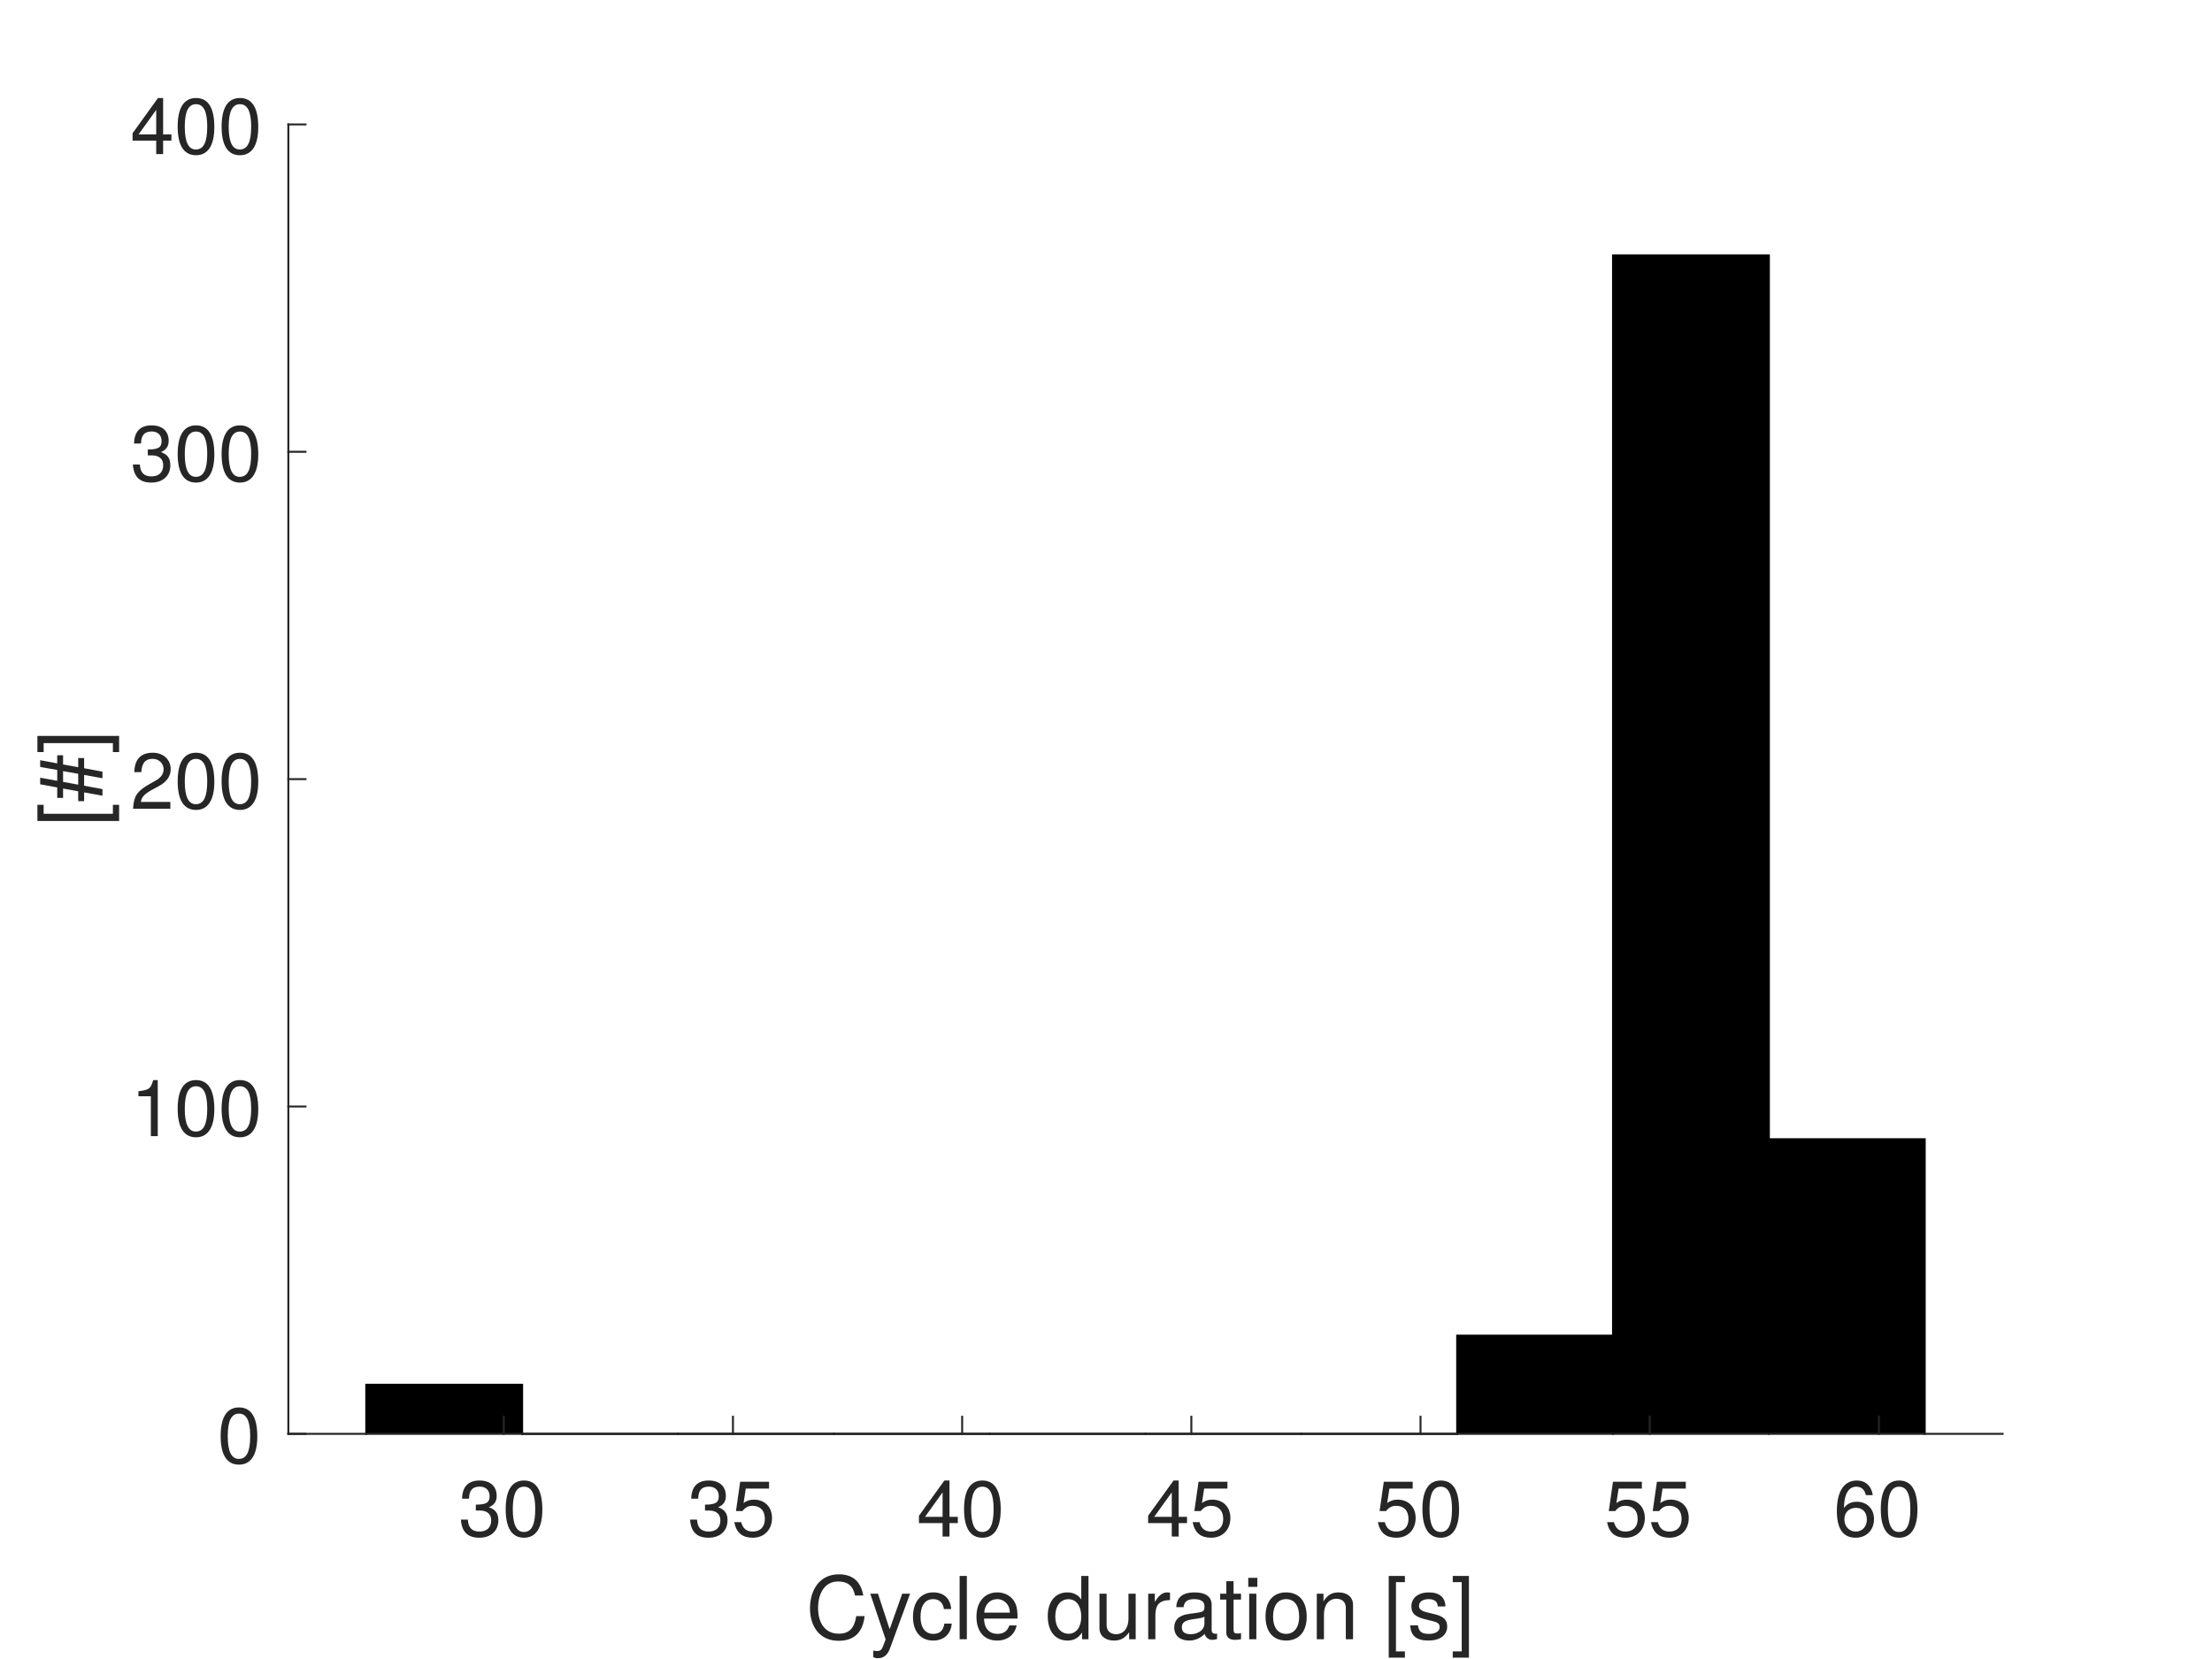
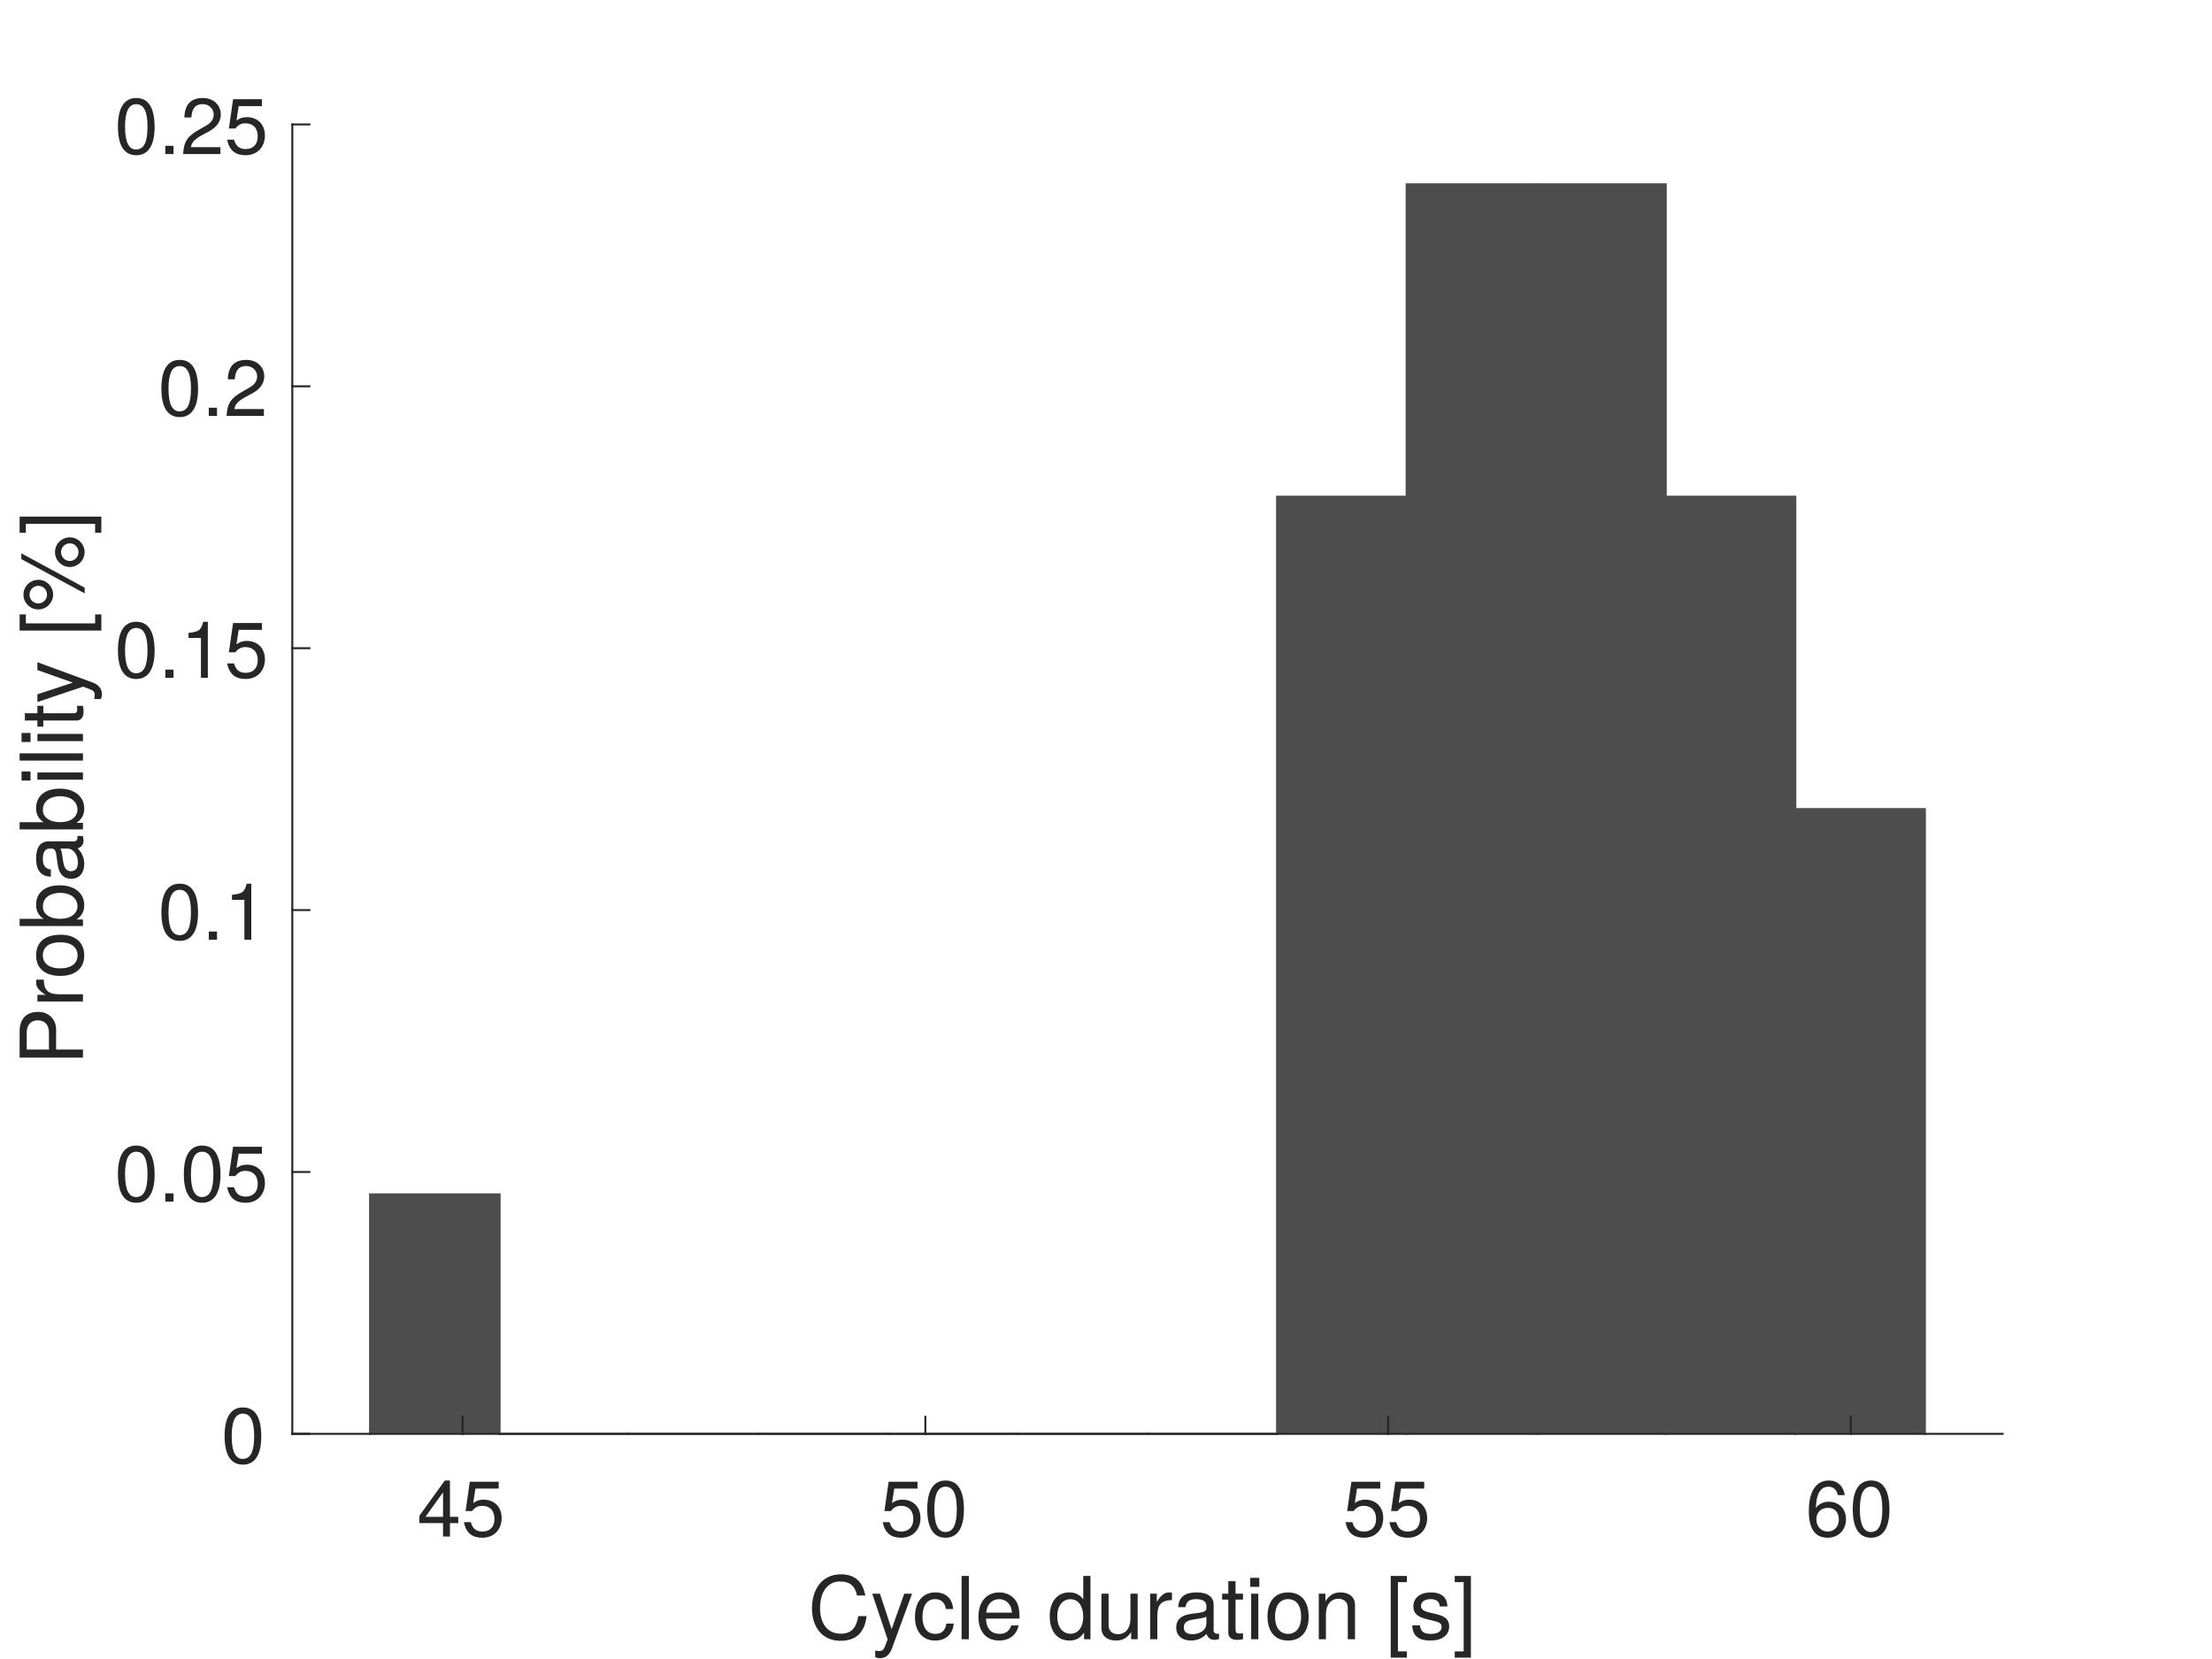
<svg xmlns="http://www.w3.org/2000/svg" style="fill-opacity:1; color-rendering:auto; color-interpolation:auto; text-rendering:auto; stroke:black; stroke-linecap:square; stroke-miterlimit:10; shape-rendering:auto; stroke-opacity:1; fill:black; stroke-dasharray:none; font-weight:normal; stroke-width:1; font-family:'Dialog'; font-style:normal; stroke-linejoin:miter; font-size:12px; stroke-dashoffset:0; image-rendering:auto;" width="560" height="420">
  <defs id="genericDefs" />
  <g>
    <defs id="defs1">
      <clipPath clipPathUnits="userSpaceOnUse" id="clipPath1">
        <path d="M0 0 L560 0 L560 420 L0 420 L0 0 Z" />
      </clipPath>
      <font horiz-adv-x="50.0" id="font1">
        <font-face ascent="95.2" descent="21.3" units-per-em="100" style="font-style:normal; font-family:Helvetica Neue; font-weight:normal;" />
        <missing-glyph horiz-adv-x="50.0" d="M40.9 66.6 L10.2 66.6 L10.2 4.7 L40.9 4.7 ZM46 71.2 L46 0.1 L5.1 0.1 L5.1 71.2 Z" />
-         <glyph unicode="0" horiz-adv-x="55.6" d="M13.2 34.9 Q13.2 37.5 13.25 40.65 Q13.3 43.8 13.75 46.95 Q14.2 50.1 15.05 53.1 Q15.9 56.1 17.55 58.35 Q19.2 60.6 21.7 62 Q24.2 63.4 27.8 63.4 Q31.4 63.4 33.9 62 Q36.4 60.6 38.05 58.35 Q39.7 56.1 40.55 53.1 Q41.4 50.1 41.85 46.95 Q42.3 43.8 42.35 40.65 Q42.4 37.5 42.4 34.9 Q42.4 30.9 42.15 25.95 Q41.9 21 40.55 16.65 Q39.2 12.3 36.2 9.3 Q33.2 6.3 27.8 6.3 Q22.4 6.3 19.4 9.3 Q16.4 12.3 15.05 16.65 Q13.7 21 13.45 25.95 Q13.2 30.9 13.2 34.9 ZM4.2 34.8 Q4.2 30.9 4.4 26.7 Q4.6 22.5 5.4 18.5 Q6.2 14.5 7.7 10.95 Q9.2 7.4 11.8 4.7 Q14.4 2 18.35 0.45 Q22.3 -1.1 27.8 -1.1 Q33.4 -1.1 37.3 0.45 Q41.2 2 43.8 4.7 Q46.4 7.4 47.9 10.95 Q49.4 14.5 50.2 18.5 Q51 22.5 51.2 26.7 Q51.4 30.9 51.4 34.8 Q51.4 38.7 51.2 42.9 Q51 47.1 50.2 51.1 Q49.4 55.1 47.9 58.7 Q46.4 62.3 43.8 65 Q41.2 67.7 37.25 69.3 Q33.3 70.9 27.8 70.9 Q22.3 70.9 18.35 69.3 Q14.4 67.7 11.8 65 Q9.2 62.3 7.7 58.7 Q6.2 55.1 5.4 51.1 Q4.6 47.1 4.4 42.9 Q4.2 38.7 4.2 34.8 Z" />
-         <glyph unicode="3" horiz-adv-x="55.6" d="M21.8 40.5 L21.8 33.3 Q24.2 33.6 26.9 33.6 Q30.1 33.6 32.85 32.75 Q35.6 31.9 37.6 30.15 Q39.6 28.4 40.8 25.85 Q42 23.3 42 20 Q42 16.8 40.75 14.25 Q39.5 11.7 37.4 9.95 Q35.3 8.2 32.5 7.25 Q29.7 6.3 26.6 6.3 Q19.3 6.3 15.5 10.65 Q11.7 15 11.5 21.9 L3 21.9 Q2.9 16.4 4.55 12.1 Q6.2 7.8 9.3 4.85 Q12.4 1.9 16.8 0.4 Q21.2 -1.1 26.6 -1.1 Q31.6 -1.1 36.05 0.25 Q40.5 1.6 43.8 4.3 Q47.1 7 49.05 11.05 Q51 15.1 51 20.4 Q51 26.8 47.85 31.5 Q44.7 36.2 38.2 37.6 L38.2 37.8 Q42.4 39.7 45.2 43.4 Q48 47.1 48 51.9 Q48 56.8 46.35 60.4 Q44.7 64 41.8 66.3 Q38.9 68.6 34.95 69.75 Q31 70.9 26.4 70.9 Q21.1 70.9 17.05 69.2 Q13 67.5 10.3 64.5 Q7.6 61.5 6.15 57.3 Q4.7 53.1 4.5 48 L13 48 Q13 51.1 13.8 53.9 Q14.6 56.7 16.25 58.8 Q17.9 60.9 20.45 62.15 Q23 63.4 26.4 63.4 Q31.8 63.4 35.4 60.55 Q39 57.7 39 52 Q39 49.2 37.9 47 Q36.8 44.8 34.95 43.35 Q33.1 41.9 30.65 41.15 Q28.2 40.4 25.5 40.4 L23.7 40.4 Q23.2 40.4 22.7 40.4 Q22.3 40.4 21.8 40.5 Z" />
        <glyph unicode="5" horiz-adv-x="55.6" d="M47 62.2 L47 69.7 L12 69.7 L5.4 32.9 L12.7 32.5 Q15.2 35.5 18.45 37.35 Q21.7 39.2 25.9 39.2 Q29.5 39.2 32.45 38 Q35.4 36.8 37.5 34.65 Q39.6 32.5 40.75 29.55 Q41.9 26.6 41.9 23.1 Q41.9 18.9 40.7 15.75 Q39.5 12.6 37.45 10.5 Q35.4 8.4 32.65 7.35 Q29.9 6.3 26.9 6.3 Q23.7 6.3 21.05 7.25 Q18.4 8.2 16.45 9.95 Q14.5 11.7 13.35 14.05 Q12.2 16.4 12 19.1 L3.5 19.1 Q3.6 14.3 5.4 10.5 Q7.2 6.7 10.3 4.15 Q13.4 1.6 17.45 0.25 Q21.5 -1.1 26.1 -1.1 Q32.3 -1.1 36.95 0.85 Q41.6 2.8 44.7 6.1 Q47.8 9.4 49.35 13.65 Q50.9 17.9 50.9 22.4 Q50.9 28.5 49.1 33.05 Q47.3 37.6 44.2 40.65 Q41.1 43.7 36.9 45.2 Q32.7 46.7 28 46.7 Q24.4 46.7 20.75 45.45 Q17.1 44.2 14.8 41.6 L14.6 41.8 L18.4 62.2 Z" />
        <glyph unicode="4" horiz-adv-x="55.6" d="M33.9 24.1 L10.1 24.1 L33.7 58.8 L33.9 58.8 ZM41.9 24.1 L41.9 70.9 L35.1 70.9 L2.8 24.8 L2.8 16.6 L33.9 16.6 L33.9 0 L41.9 0 L41.9 16.6 L51.5 16.6 L51.5 24.1 Z" />
+         <glyph unicode="0" horiz-adv-x="55.6" d="M13.2 34.9 Q13.2 37.5 13.25 40.65 Q13.3 43.8 13.75 46.95 Q14.2 50.1 15.05 53.1 Q15.9 56.1 17.55 58.35 Q19.2 60.6 21.7 62 Q24.2 63.4 27.8 63.4 Q31.4 63.4 33.9 62 Q36.4 60.6 38.05 58.35 Q39.7 56.1 40.55 53.1 Q41.4 50.1 41.85 46.95 Q42.3 43.8 42.35 40.65 Q42.4 37.5 42.4 34.9 Q42.4 30.9 42.15 25.95 Q41.9 21 40.55 16.65 Q39.2 12.3 36.2 9.3 Q33.2 6.3 27.8 6.3 Q22.4 6.3 19.4 9.3 Q16.4 12.3 15.05 16.65 Q13.7 21 13.45 25.95 Q13.2 30.9 13.2 34.9 ZM4.2 34.8 Q4.2 30.9 4.4 26.7 Q4.6 22.5 5.4 18.5 Q6.2 14.5 7.7 10.95 Q9.2 7.4 11.8 4.7 Q14.4 2 18.35 0.45 Q22.3 -1.1 27.8 -1.1 Q33.4 -1.1 37.3 0.45 Q41.2 2 43.8 4.7 Q46.4 7.4 47.9 10.95 Q49.4 14.5 50.2 18.5 Q51 22.5 51.2 26.7 Q51.4 30.9 51.4 34.8 Q51.4 38.7 51.2 42.9 Q51 47.1 50.2 51.1 Q49.4 55.1 47.9 58.7 Q46.4 62.3 43.8 65 Q41.2 67.7 37.25 69.3 Q33.3 70.9 27.8 70.9 Q22.3 70.9 18.35 69.3 Q14.4 67.7 11.8 65 Q9.2 62.3 7.7 58.7 Q6.2 55.1 5.4 51.1 Q4.6 47.1 4.4 42.9 Q4.2 38.7 4.2 34.8 Z" />
        <glyph unicode="6" horiz-adv-x="55.6" d="M41.4 52.8 L49.9 52.8 Q49.1 61.6 43.9 66.25 Q38.7 70.9 29.9 70.9 Q22.3 70.9 17.3 67.7 Q12.3 64.5 9.3 59.2 Q6.3 53.9 5.05 47.05 Q3.8 40.2 3.8 32.9 Q3.8 27.3 4.65 21.3 Q5.5 15.3 8.1 10.3 Q10.7 5.3 15.5 2.1 Q20.3 -1.1 28.2 -1.1 Q34.9 -1.1 39.45 1.15 Q44 3.4 46.75 6.85 Q49.5 10.3 50.7 14.5 Q51.9 18.7 51.9 22.6 Q51.9 27.5 50.4 31.7 Q48.9 35.9 46.15 39 Q43.4 42.1 39.35 43.85 Q35.3 45.6 30.2 45.6 Q24.4 45.6 19.95 43.4 Q15.5 41.2 12.5 36.3 L12.3 36.5 Q12.4 40.6 13.1 45.3 Q13.8 50 15.65 54.05 Q17.5 58.1 20.8 60.75 Q24.1 63.4 29.5 63.4 Q34.6 63.4 37.7 60.5 Q40.8 57.6 41.4 52.8 ZM28.6 38.1 Q32.2 38.1 34.9 36.8 Q37.6 35.5 39.4 33.35 Q41.2 31.2 42.05 28.25 Q42.9 25.3 42.9 22 Q42.9 18.9 41.95 16.05 Q41 13.2 39.2 11 Q37.4 8.8 34.75 7.55 Q32.1 6.3 28.6 6.3 Q25.1 6.3 22.35 7.55 Q19.6 8.8 17.75 10.9 Q15.9 13 14.9 15.9 Q13.9 18.8 13.9 22.1 Q13.9 25.4 14.85 28.35 Q15.8 31.3 17.7 33.45 Q19.6 35.6 22.3 36.85 Q25 38.1 28.6 38.1 Z" />
        <glyph unicode="]" horiz-adv-x="25.9" d="M0 -12.9 L0 -19.7 L18.7 -19.7 L18.7 73.1 L0 73.1 L0 66.3 L10.7 66.3 L10.7 -12.9 Z" />
        <glyph unicode="s" horiz-adv-x="50.0" d="M11.6 16.3 L3.1 16.3 Q3.3 11.5 5.1 8.15 Q6.9 4.8 9.9 2.75 Q12.9 0.7 16.8 -0.2 Q20.7 -1.1 25 -1.1 Q28.9 -1.1 32.85 -0.35 Q36.8 0.4 39.95 2.3 Q43.1 4.2 45.05 7.3 Q47 10.4 47 15.1 Q47 18.8 45.55 21.3 Q44.1 23.8 41.75 25.45 Q39.4 27.1 36.35 28.1 Q33.3 29.1 30.1 29.8 Q27.1 30.5 24.1 31.15 Q21.1 31.8 18.7 32.75 Q16.3 33.7 14.75 35.15 Q13.2 36.6 13.2 38.8 Q13.2 40.8 14.2 42.05 Q15.2 43.3 16.8 44.05 Q18.4 44.8 20.35 45.1 Q22.3 45.4 24.2 45.4 Q26.3 45.4 28.35 44.95 Q30.4 44.5 32.1 43.5 Q33.8 42.5 34.9 40.85 Q36 39.2 36.2 36.7 L44.7 36.7 Q44.4 41.4 42.7 44.55 Q41 47.7 38.15 49.55 Q35.3 51.4 31.6 52.15 Q27.9 52.9 23.5 52.9 Q20.1 52.9 16.65 52.05 Q13.2 51.2 10.45 49.45 Q7.7 47.7 5.95 44.9 Q4.2 42.1 4.2 38.2 Q4.2 33.2 6.7 30.4 Q9.2 27.6 12.95 26.05 Q16.7 24.5 21.1 23.65 Q25.5 22.8 29.25 21.75 Q33 20.7 35.5 19 Q38 17.3 38 14 Q38 11.6 36.8 10.05 Q35.6 8.5 33.75 7.7 Q31.9 6.9 29.7 6.6 Q27.5 6.3 25.5 6.3 Q22.9 6.3 20.45 6.8 Q18 7.3 16.05 8.45 Q14.1 9.6 12.9 11.55 Q11.7 13.5 11.6 16.3 Z" />
        <glyph unicode="[" horiz-adv-x="25.9" d="M25.9 66.3 L25.9 73.1 L7.2 73.1 L7.2 -19.7 L25.9 -19.7 L25.9 -12.9 L15.2 -12.9 L15.2 66.3 Z" />
        <glyph unicode="n" horiz-adv-x="55.6" d="M6.4 51.7 L6.4 0 L14.9 0 L14.9 29.2 Q14.9 32.7 15.85 35.65 Q16.8 38.6 18.7 40.8 Q20.6 43 23.45 44.2 Q26.3 45.4 30.2 45.4 Q35.1 45.4 37.9 42.6 Q40.7 39.8 40.7 35 L40.7 0 L49.2 0 L49.2 34 Q49.2 38.2 48.35 41.65 Q47.5 45.1 45.4 47.6 Q43.3 50.1 39.9 51.5 Q36.5 52.9 31.4 52.9 Q19.9 52.9 14.6 43.5 L14.4 43.5 L14.4 51.7 Z" />
        <glyph unicode="o" horiz-adv-x="57.4" d="M12.6 25.8 Q12.6 30.5 13.85 34.15 Q15.1 37.8 17.3 40.3 Q19.5 42.8 22.45 44.1 Q25.4 45.4 28.7 45.4 Q32 45.4 34.95 44.1 Q37.9 42.8 40.1 40.3 Q42.3 37.8 43.55 34.15 Q44.8 30.5 44.8 25.8 Q44.8 21.1 43.55 17.45 Q42.3 13.8 40.1 11.35 Q37.9 8.9 34.95 7.6 Q32 6.3 28.7 6.3 Q25.4 6.3 22.45 7.6 Q19.5 8.9 17.3 11.35 Q15.1 13.8 13.85 17.45 Q12.6 21.1 12.6 25.8 ZM3.6 25.8 Q3.6 20.1 5.2 15.2 Q6.8 10.3 10 6.65 Q13.2 3 17.9 0.95 Q22.6 -1.1 28.7 -1.1 Q34.9 -1.1 39.55 0.95 Q44.2 3 47.4 6.65 Q50.6 10.3 52.2 15.2 Q53.8 20.1 53.8 25.8 Q53.8 31.5 52.2 36.45 Q50.6 41.4 47.4 45.05 Q44.2 48.7 39.55 50.8 Q34.9 52.9 28.7 52.9 Q22.6 52.9 17.9 50.8 Q13.2 48.7 10 45.05 Q6.8 41.4 5.2 36.45 Q3.6 31.5 3.6 25.8 Z" />
        <glyph unicode="i" horiz-adv-x="22.2" d="M15.4 61 L15.4 71.4 L6.9 71.4 L6.9 61 ZM6.9 51.7 L6.9 0 L15.4 0 L15.4 51.7 Z" />
        <glyph unicode="t" horiz-adv-x="31.5" d="M18.2 51.7 L18.2 67.2 L9.7 67.2 L9.7 51.7 L0.9 51.7 L0.9 44.2 L9.7 44.2 L9.7 11.3 Q9.7 7.7 10.4 5.5 Q11.1 3.3 12.55 2.1 Q14 0.9 16.35 0.45 Q18.7 0 22 0 L28.5 0 L28.5 7.5 L24.6 7.5 Q22.6 7.5 21.35 7.65 Q20.1 7.8 19.4 8.3 Q18.7 8.8 18.45 9.7 Q18.2 10.6 18.2 12.1 L18.2 44.2 L28.5 44.2 L28.5 51.7 Z" />
        <glyph unicode="a" horiz-adv-x="53.7" d="M52.2 0.2 Q50 -1.1 46.1 -1.1 Q42.8 -1.1 40.85 0.75 Q38.9 2.6 38.9 6.8 Q35.4 2.6 30.75 0.75 Q26.1 -1.1 20.7 -1.1 Q17.2 -1.1 14.05 -0.3 Q10.9 0.5 8.6 2.2 Q6.3 3.9 4.95 6.65 Q3.6 9.4 3.6 13.3 Q3.6 17.7 5.1 20.5 Q6.6 23.3 9.05 25.05 Q11.5 26.8 14.65 27.7 Q17.8 28.6 21.1 29.2 Q24.6 29.9 27.75 30.25 Q30.9 30.6 33.3 31.25 Q35.7 31.9 37.1 33.15 Q38.5 34.4 38.5 36.8 Q38.5 39.6 37.45 41.3 Q36.4 43 34.75 43.9 Q33.1 44.8 31.05 45.1 Q29 45.4 27 45.4 Q21.6 45.4 18 43.35 Q14.4 41.3 14.1 35.6 L5.6 35.6 Q5.8 40.4 7.6 43.7 Q9.4 47 12.4 49.05 Q15.4 51.1 19.25 52 Q23.1 52.9 27.5 52.9 Q31 52.9 34.45 52.4 Q37.9 51.9 40.7 50.35 Q43.5 48.8 45.2 46 Q46.9 43.2 46.9 38.7 L46.9 12.1 Q46.9 9.1 47.25 7.7 Q47.6 6.3 49.6 6.3 Q50.7 6.3 52.2 6.8 ZM38.4 26.7 Q36.8 25.5 34.2 24.95 Q31.6 24.4 28.75 24.05 Q25.9 23.7 23 23.25 Q20.1 22.8 17.8 21.8 Q15.5 20.8 14.05 18.95 Q12.6 17.1 12.6 13.9 Q12.6 11.8 13.45 10.35 Q14.3 8.9 15.65 8 Q17 7.1 18.8 6.7 Q20.6 6.3 22.6 6.3 Q26.8 6.3 29.8 7.45 Q32.8 8.6 34.7 10.35 Q36.6 12.1 37.5 14.15 Q38.4 16.2 38.4 18 Z" />
        <glyph unicode="r" horiz-adv-x="33.3" d="M6.1 51.7 L6.1 0 L14.6 0 L14.6 23 Q14.6 28 15.6 31.85 Q16.6 35.7 18.8 38.4 Q21 41.1 24.6 42.5 Q28.2 43.9 33.3 43.9 L33.3 52.9 Q26.4 53.1 21.9 50.1 Q17.4 47.1 14.3 40.8 L14.1 40.8 L14.1 51.7 Z" />
        <glyph unicode="u" horiz-adv-x="55.6" d="M49.2 0 L49.2 51.7 L40.7 51.7 L40.7 22.5 Q40.7 19 39.75 16.05 Q38.8 13.1 36.9 10.9 Q35 8.7 32.15 7.5 Q29.3 6.3 25.4 6.3 Q20.5 6.3 17.7 9.1 Q14.9 11.9 14.9 16.7 L14.9 51.7 L6.4 51.7 L6.4 17.7 Q6.4 13.5 7.25 10.05 Q8.1 6.6 10.2 4.1 Q12.3 1.6 15.7 0.25 Q19.1 -1.1 24.2 -1.1 Q29.9 -1.1 34.1 1.15 Q38.3 3.4 41 8.2 L41.2 8.2 L41.2 0 Z" />
        <glyph unicode="d" horiz-adv-x="59.3" d="M12.6 25.4 Q12.6 29.2 13.4 32.8 Q14.2 36.4 16 39.2 Q17.8 42 20.8 43.7 Q23.8 45.4 28.1 45.4 Q32.5 45.4 35.6 43.75 Q38.7 42.1 40.65 39.4 Q42.6 36.7 43.5 33.15 Q44.4 29.6 44.4 25.8 Q44.4 22.2 43.55 18.7 Q42.7 15.2 40.8 12.45 Q38.9 9.7 35.9 8 Q32.9 6.3 28.6 6.3 Q24.5 6.3 21.45 7.9 Q18.4 9.5 16.45 12.2 Q14.5 14.9 13.55 18.35 Q12.6 21.8 12.6 25.4 ZM52.6 0 L52.6 71.4 L44.1 71.4 L44.1 44.8 L43.9 44.8 Q42.5 47.1 40.45 48.65 Q38.4 50.2 36.1 51.15 Q33.8 52.1 31.5 52.5 Q29.2 52.9 27.2 52.9 Q21.3 52.9 16.85 50.75 Q12.4 48.6 9.45 44.95 Q6.5 41.3 5.05 36.4 Q3.6 31.5 3.6 26 Q3.6 20.5 5.1 15.6 Q6.6 10.7 9.55 7 Q12.5 3.3 16.95 1.1 Q21.4 -1.1 27.4 -1.1 Q32.8 -1.1 37.3 0.8 Q41.8 2.7 43.9 7 L44.1 7 L44.1 0 Z" />
        <glyph unicode=" " horiz-adv-x="27.8" d="" />
        <glyph unicode="e" horiz-adv-x="53.7" d="M42.3 30.8 L12.6 30.8 Q12.8 33.8 13.9 36.45 Q15 39.1 16.9 41.1 Q18.8 43.1 21.45 44.25 Q24.1 45.4 27.4 45.4 Q30.6 45.4 33.25 44.25 Q35.9 43.1 37.85 41.15 Q39.8 39.2 40.95 36.5 Q42.1 33.8 42.3 30.8 ZM50.5 16.4 L42.1 16.4 Q41 11.3 37.55 8.8 Q34.1 6.3 28.7 6.3 Q24.5 6.3 21.4 7.7 Q18.3 9.1 16.3 11.45 Q14.3 13.8 13.4 16.85 Q12.5 19.9 12.6 23.3 L51.3 23.3 Q51.5 28 50.45 33.2 Q49.4 38.4 46.65 42.8 Q43.9 47.2 39.35 50.05 Q34.8 52.9 27.9 52.9 Q22.6 52.9 18.15 50.9 Q13.7 48.9 10.45 45.3 Q7.2 41.7 5.4 36.8 Q3.6 31.9 3.6 26 Q3.8 20.1 5.35 15.1 Q6.9 10.1 10 6.5 Q13.1 2.9 17.65 0.9 Q22.2 -1.1 28.4 -1.1 Q37.2 -1.1 43 3.3 Q48.8 7.7 50.5 16.4 Z" />
        <glyph unicode="l" horiz-adv-x="22.2" d="M6.9 71.4 L6.9 0 L15.4 0 L15.4 71.4 Z" />
        <glyph unicode="c" horiz-adv-x="53.7" d="M41.5 35.1 L50.3 35.1 Q49.8 39.7 47.9 43.05 Q46 46.4 43.05 48.6 Q40.1 50.8 36.25 51.85 Q32.4 52.9 28 52.9 Q21.9 52.9 17.3 50.75 Q12.7 48.6 9.65 44.85 Q6.6 41.1 5.1 36.05 Q3.6 31 3.6 25.2 Q3.6 19.4 5.15 14.55 Q6.7 9.7 9.75 6.2 Q12.8 2.7 17.35 0.8 Q21.9 -1.1 27.8 -1.1 Q37.7 -1.1 43.45 4.1 Q49.2 9.3 50.6 18.9 L41.9 18.9 Q41.1 12.9 37.55 9.6 Q34 6.3 27.7 6.3 Q23.7 6.3 20.8 7.9 Q17.9 9.5 16.1 12.15 Q14.3 14.8 13.45 18.2 Q12.6 21.6 12.6 25.2 Q12.6 29.1 13.4 32.75 Q14.2 36.4 16.05 39.2 Q17.9 42 21 43.7 Q24.1 45.4 28.7 45.4 Q34.1 45.4 37.3 42.7 Q40.5 40 41.5 35.1 Z" />
        <glyph unicode="y" horiz-adv-x="50.0" d="M26.7 -6.9 Q25.2 -10.7 23.75 -13.3 Q22.3 -15.9 20.55 -17.55 Q18.8 -19.2 16.65 -19.95 Q14.5 -20.7 11.7 -20.7 Q10.2 -20.7 8.7 -20.5 Q7.2 -20.3 5.8 -19.8 L5.8 -12 Q6.9 -12.5 8.35 -12.85 Q9.8 -13.2 10.8 -13.2 Q13.4 -13.2 15.15 -11.95 Q16.9 -10.7 17.8 -8.4 L21.3 0.3 L0.8 51.7 L10.4 51.7 L25.5 9.4 L25.7 9.4 L40.2 51.7 L49.2 51.7 Z" />
        <glyph unicode="C" horiz-adv-x="72.2" d="M58 49.9 L67.5 49.9 Q66.7 55.6 64.1 59.95 Q61.5 64.3 57.6 67.2 Q53.7 70.1 48.7 71.6 Q43.7 73.1 38.1 73.1 Q29.9 73.1 23.55 70.15 Q17.2 67.2 12.95 62.1 Q8.7 57 6.5 50.15 Q4.3 43.3 4.3 35.5 Q4.3 27.7 6.35 20.9 Q8.4 14.1 12.5 9.1 Q16.6 4.1 22.8 1.25 Q29 -1.6 37.3 -1.6 Q51 -1.6 58.9 5.9 Q66.8 13.4 68.2 26.9 L58.7 26.9 Q58.4 22.5 56.9 18.7 Q55.4 14.9 52.75 12.15 Q50.1 9.4 46.45 7.85 Q42.8 6.3 38.1 6.3 Q31.7 6.3 27.1 8.7 Q22.5 11.1 19.55 15.15 Q16.6 19.2 15.2 24.65 Q13.8 30.1 13.8 36.2 Q13.8 41.8 15.2 47 Q16.6 52.2 19.55 56.25 Q22.5 60.3 27.05 62.7 Q31.6 65.1 38 65.1 Q45.5 65.1 50.95 61.3 Q56.4 57.5 58 49.9 Z" />
+         <glyph unicode="." horiz-adv-x="27.8" d="M8.3 11.1 L8.3 0 L19.4 0 L19.4 11.1 Z" />
        <glyph unicode="1" horiz-adv-x="55.6" d="M35.6 0 L35.6 70.9 L29.1 70.9 Q28.4 66.9 26.5 64.3 Q24.6 61.7 21.85 60.2 Q19.1 58.7 15.7 58.15 Q12.3 57.6 8.7 57.6 L8.7 50.8 L27.1 50.8 L27.1 0 Z" />
        <glyph unicode="2" horiz-adv-x="55.6" d="M4.4 45.8 L12.9 45.8 Q12.8 49 13.55 52.15 Q14.3 55.3 16 57.8 Q17.7 60.3 20.35 61.85 Q23 63.4 26.7 63.4 Q29.5 63.4 32 62.5 Q34.5 61.6 36.35 59.9 Q38.2 58.2 39.3 55.85 Q40.4 53.5 40.4 50.6 Q40.4 46.9 39.25 44.1 Q38.1 41.3 35.85 38.9 Q33.6 36.5 30.2 34.15 Q26.8 31.8 22.3 29 Q18.6 26.8 15.2 24.3 Q11.8 21.8 9.1 18.5 Q6.4 15.2 4.65 10.75 Q2.9 6.3 2.4 0 L48.7 0 L48.7 7.5 L12.3 7.5 Q12.9 10.8 14.85 13.35 Q16.8 15.9 19.55 18.1 Q22.3 20.3 25.6 22.25 Q28.9 24.2 32.2 26.2 Q35.5 28.3 38.6 30.6 Q41.7 32.9 44.1 35.75 Q46.5 38.6 47.95 42.2 Q49.4 45.8 49.4 50.5 Q49.4 55.5 47.65 59.3 Q45.9 63.1 42.9 65.65 Q39.9 68.2 35.85 69.55 Q31.8 70.9 27.2 70.9 Q21.6 70.9 17.2 69 Q12.8 67.1 9.85 63.75 Q6.9 60.4 5.5 55.8 Q4.1 51.2 4.4 45.8 Z" />
-         <glyph unicode="#" horiz-adv-x="55.6" d="M23.1 42.4 L35.5 42.4 L33.4 27.4 L21 27.4 ZM13.1 20.6 L10.2 0 L17.1 0 L20 20.6 L32.4 20.6 L29.5 0 L36.4 0 L39.3 20.6 L49.4 20.6 L49.4 27.4 L40.3 27.4 L42.4 42.4 L52.2 42.4 L52.2 49.2 L43.3 49.2 L46.2 69.7 L39.3 69.7 L36.4 49.2 L24 49.2 L26.9 69.7 L20 69.7 L17.1 49.2 L6 49.2 L6 42.4 L16.2 42.4 L14.1 27.4 L3.4 27.4 L3.4 20.6 Z" />
+         <glyph unicode="%" horiz-adv-x="100.0" d="M16.7 50.8 Q16.7 53.1 17 55.65 Q17.3 58.2 18.25 60.35 Q19.2 62.5 20.9 63.95 Q22.6 65.4 25.4 65.4 Q28.3 65.4 29.95 63.95 Q31.6 62.5 32.5 60.35 Q33.4 58.2 33.65 55.65 Q33.9 53.1 33.9 50.9 Q33.9 48.6 33.6 46 Q33.3 43.4 32.35 41.25 Q31.4 39.1 29.7 37.7 Q28 36.3 25.1 36.3 Q22.3 36.3 20.65 37.75 Q19 39.2 18.1 41.35 Q17.2 43.5 16.95 46.05 Q16.7 48.6 16.7 50.8 ZM9.2 50.6 Q9.2 46.5 10.05 42.9 Q10.9 39.3 12.8 36.6 Q14.7 33.9 17.8 32.35 Q20.9 30.8 25.4 30.8 Q29.8 30.8 32.8 32.5 Q35.8 34.2 37.75 36.95 Q39.7 39.7 40.55 43.35 Q41.4 47 41.4 50.9 Q41.4 55 40.65 58.65 Q39.9 62.3 38.05 65 Q36.2 67.7 33.15 69.3 Q30.1 70.9 25.4 70.9 Q20.8 70.9 17.7 69.25 Q14.6 67.6 12.7 64.8 Q10.8 62 10 58.35 Q9.2 54.7 9.2 50.6 ZM66.1 18.8 Q66.1 21.1 66.4 23.65 Q66.7 26.2 67.65 28.35 Q68.6 30.5 70.3 31.95 Q72 33.4 74.8 33.4 Q77.7 33.4 79.35 31.95 Q81 30.5 81.9 28.35 Q82.8 26.2 83.05 23.65 Q83.3 21.1 83.3 18.9 Q83.3 16.6 83 14 Q82.7 11.4 81.75 9.25 Q80.8 7.1 79.1 5.7 Q77.4 4.3 74.5 4.3 Q71.7 4.3 70.05 5.75 Q68.4 7.2 67.5 9.35 Q66.6 11.5 66.35 14.05 Q66.1 16.6 66.1 18.8 ZM58.6 18.6 Q58.6 14.5 59.45 10.9 Q60.3 7.3 62.2 4.65 Q64.1 2 67.2 0.45 Q70.3 -1.1 74.8 -1.1 Q79.2 -1.1 82.2 0.55 Q85.2 2.2 87.15 4.95 Q89.1 7.7 89.95 11.35 Q90.8 15 90.8 18.9 Q90.8 23 90.05 26.65 Q89.3 30.3 87.45 33 Q85.6 35.7 82.55 37.3 Q79.5 38.9 74.8 38.9 Q70.2 38.9 67.1 37.25 Q64 35.6 62.1 32.8 Q60.2 30 59.4 26.35 Q58.6 22.7 58.6 18.6 ZM72.6 72.2 L18.8 -2.1 L27.4 -2.1 L81.1 72.2 Z" />
+         <glyph unicode="b" horiz-adv-x="59.3" d="M6.7 71.4 L6.7 0 L15.2 0 L15.2 6.9 L15.4 6.9 Q16.8 4.6 18.85 3.05 Q20.9 1.5 23.2 0.6 Q25.5 -0.3 27.85 -0.7 Q30.2 -1.1 32.1 -1.1 Q38 -1.1 42.45 1 Q46.9 3.1 49.85 6.75 Q52.8 10.4 54.25 15.3 Q55.7 20.2 55.7 25.7 Q55.7 31.2 54.2 36.1 Q52.7 41 49.75 44.75 Q46.8 48.5 42.35 50.7 Q37.9 52.9 31.9 52.9 Q26.5 52.9 22 50.95 Q17.5 49 15.4 44.7 L15.2 44.7 L15.2 71.4 ZM46.7 26.3 Q46.7 22.5 45.9 18.9 Q45.1 15.3 43.3 12.5 Q41.5 9.7 38.55 8 Q35.6 6.3 31.2 6.3 Q26.8 6.3 23.7 7.95 Q20.6 9.6 18.65 12.3 Q16.7 15 15.8 18.55 Q14.9 22.1 14.9 25.9 Q14.9 29.5 15.75 33 Q16.6 36.5 18.5 39.25 Q20.4 42 23.4 43.7 Q26.4 45.4 30.7 45.4 Q34.8 45.4 37.85 43.8 Q40.9 42.2 42.85 39.5 Q44.8 36.8 45.75 33.35 Q46.7 29.9 46.7 26.3 Z" />
+         <glyph unicode="P" horiz-adv-x="64.8" d="M17.3 37.2 L17.3 63.4 L35.9 63.4 Q44 63.4 47.75 60.05 Q51.5 56.7 51.5 50.3 Q51.5 43.9 47.75 40.5 Q44 37.1 35.9 37.2 ZM7.8 71.4 L7.8 0 L17.3 0 L17.3 29.2 L39.1 29.2 Q49.9 29.1 55.45 34.7 Q61 40.3 61 50.3 Q61 60.3 55.45 65.85 Q49.9 71.4 39.1 71.4 Z" />
      </font>
    </defs>
    <g style="fill:white; stroke:white;">
      <rect x="0" y="0" width="560" style="clip-path:url(#clipPath1); stroke:none;" height="420" />
    </g>
    <g style="fill:white; text-rendering:optimizeSpeed; color-rendering:optimizeSpeed; image-rendering:optimizeSpeed; shape-rendering:crispEdges; stroke:white; color-interpolation:sRGB;">
      <rect x="0" width="560" height="420" y="0" style="stroke:none;" />
-       <path style="stroke:none;" d="M73 363 L507 363 L507 31.5 L73 31.5 Z" />
-       <path d="M132.182 363 L132.182 350.569 L92.727 350.569 L92.727 363 ZM408.364 363 L408.364 338.137 L368.909 338.137 L368.909 363 ZM447.818 363 L447.818 64.65 L408.364 64.65 L408.364 363 ZM487.273 363 L487.273 288.413 L447.818 288.413 L447.818 363 Z" style="fill:black; stroke:none;" />
+       <path style="stroke:none;" d="M74 363 L507 363 L507 31.5 L74 31.5 Z" />
+       <path d="M126.485 363 L126.485 302.368 L93.682 302.368 L93.682 363 ZM356.106 363 L356.106 125.743 L323.303 125.743 L323.303 363 ZM388.909 46.658 L356.106 46.658 L356.106 363 L388.909 363 L421.712 363 L421.712 46.658 ZM454.515 363 L454.515 125.743 L421.712 125.743 L421.712 363 ZM487.318 363 L487.318 204.829 L454.515 204.829 L454.515 363 Z" style="fill:rgb(77,77,77); stroke:none;" />
    </g>
-     <g style="text-rendering:geometricPrecision; stroke-width:0.5; color-interpolation:linearRGB; color-rendering:optimizeQuality; image-rendering:optimizeQuality;">
-       <path d="M92.727 363 L92.727 350.569 L132.182 350.569 L132.182 363 L132.182 363" style="fill:none; fill-rule:evenodd;" />
-       <path d="M132.182 363 L171.636 363 L171.636 363 L171.636 363" style="fill:none; fill-rule:evenodd;" />
-       <path d="M171.636 363 L211.091 363 L211.091 363 L211.091 363" style="fill:none; fill-rule:evenodd;" />
-       <path d="M211.091 363 L250.545 363 L250.545 363 L250.545 363" style="fill:none; fill-rule:evenodd;" />
-       <path d="M250.545 363 L290 363 L290 363 L290 363" style="fill:none; fill-rule:evenodd;" />
-       <path d="M290 363 L329.455 363 L329.455 363 L329.455 363" style="fill:none; fill-rule:evenodd;" />
-       <line y2="363" style="fill:none;" x1="329.455" x2="368.909" y1="363" />
-       <path d="M368.909 363 L368.909 363 L368.909 338.137 L408.364 338.137" style="fill:none; fill-rule:evenodd;" />
-       <path d="M408.364 363 L408.364 363 L408.364 64.65 L447.818 64.65 L447.818 363 L447.818 363" style="fill:none; fill-rule:evenodd;" />
-       <path d="M447.818 288.413 L487.273 288.413 L487.273 363" style="fill:none; fill-rule:evenodd;" />
-       <line x1="73" x2="507" y1="363" style="fill:none; stroke-linejoin:round; stroke:rgb(38,38,38);" y2="363" />
-       <line x1="127.54" x2="127.54" y1="363" style="fill:none; stroke-linejoin:round; stroke:rgb(38,38,38);" y2="358.66" />
-       <line x1="185.561" x2="185.561" y1="363" style="fill:none; stroke-linejoin:round; stroke:rgb(38,38,38);" y2="358.66" />
-       <line x1="243.583" x2="243.583" y1="363" style="fill:none; stroke-linejoin:round; stroke:rgb(38,38,38);" y2="358.66" />
-       <line x1="301.604" x2="301.604" y1="363" style="fill:none; stroke-linejoin:round; stroke:rgb(38,38,38);" y2="358.66" />
-       <line x1="359.626" x2="359.626" y1="363" style="fill:none; stroke-linejoin:round; stroke:rgb(38,38,38);" y2="358.66" />
-       <line x1="417.647" x2="417.647" y1="363" style="fill:none; stroke-linejoin:round; stroke:rgb(38,38,38);" y2="358.66" />
-       <line x1="475.668" x2="475.668" y1="363" style="fill:none; stroke-linejoin:round; stroke:rgb(38,38,38);" y2="358.66" />
+     <g style="fill:rgb(77,77,77); text-rendering:geometricPrecision; color-rendering:optimizeQuality; image-rendering:optimizeQuality; stroke:rgb(77,77,77); color-interpolation:linearRGB; stroke-width:0.5;">
+       <path d="M93.682 363 L93.682 302.368 L126.485 302.368 L126.485 363 L126.485 363" style="fill:none; fill-rule:evenodd;" />
+       <path d="M126.485 363 L159.288 363 L159.288 363 L159.288 363" style="fill:none; fill-rule:evenodd;" />
+       <path d="M159.288 363 L192.091 363 L192.091 363 L192.091 363" style="fill:none; fill-rule:evenodd;" />
+       <path d="M192.091 363 L224.894 363 L224.894 363 L224.894 363" style="fill:none; fill-rule:evenodd;" />
+       <path d="M224.894 363 L257.697 363 L257.697 363 L257.697 363" style="fill:none; fill-rule:evenodd;" />
+       <path d="M257.697 363 L290.5 363 L290.5 363 L290.5 363" style="fill:none; fill-rule:evenodd;" />
+       <line y2="363" style="fill:none;" x1="290.5" x2="323.303" y1="363" />
+       <path d="M323.303 363 L323.303 363 L323.303 125.743 L356.106 125.743" style="fill:none; fill-rule:evenodd;" />
+       <path d="M356.106 363 L356.106 363 L356.106 46.658 L388.909 46.658 L388.909 363 L388.909 363" style="fill:none; fill-rule:evenodd;" />
+       <path d="M388.909 46.658 L421.712 46.658 L421.712 363 L421.712 363" style="fill:none; fill-rule:evenodd;" />
+       <path d="M421.712 125.743 L454.515 125.743 L454.515 363 L454.515 363" style="fill:none; fill-rule:evenodd;" />
+       <path d="M454.515 204.829 L487.318 204.829 L487.318 363" style="fill:none; fill-rule:evenodd;" />
+       <line x1="74" x2="507" y1="363" style="fill:none; stroke-linejoin:round; stroke:rgb(38,38,38);" y2="363" />
+       <line x1="117.113" x2="117.113" y1="363" style="fill:none; stroke-linejoin:round; stroke:rgb(38,38,38);" y2="358.67" />
+       <line x1="234.266" x2="234.266" y1="363" style="fill:none; stroke-linejoin:round; stroke:rgb(38,38,38);" y2="358.67" />
+       <line x1="351.42" x2="351.42" y1="363" style="fill:none; stroke-linejoin:round; stroke:rgb(38,38,38);" y2="358.67" />
+       <line x1="468.574" x2="468.574" y1="363" style="fill:none; stroke-linejoin:round; stroke:rgb(38,38,38);" y2="358.67" />
    </g>
-     <g transform="translate(127.5401,369)" style="font-size:20px; fill:rgb(38,38,38); text-rendering:geometricPrecision; image-rendering:optimizeQuality; color-rendering:optimizeQuality; font-family:'Helvetica Neue'; stroke:rgb(38,38,38); color-interpolation:linearRGB;">
-       <text x="-11.5" xml:space="preserve" y="20" style="stroke:none;">30</text>
-     </g>
-     <g transform="translate(185.5615,369)" style="font-size:20px; fill:rgb(38,38,38); text-rendering:geometricPrecision; image-rendering:optimizeQuality; color-rendering:optimizeQuality; font-family:'Helvetica Neue'; stroke:rgb(38,38,38); color-interpolation:linearRGB;">
-       <text x="-11.5" xml:space="preserve" y="20" style="stroke:none;">35</text>
-     </g>
-     <g transform="translate(243.5829,369)" style="font-size:20px; fill:rgb(38,38,38); text-rendering:geometricPrecision; image-rendering:optimizeQuality; color-rendering:optimizeQuality; font-family:'Helvetica Neue'; stroke:rgb(38,38,38); color-interpolation:linearRGB;">
-       <text x="-11.5" xml:space="preserve" y="20" style="stroke:none;">40</text>
-     </g>
-     <g transform="translate(301.6043,369)" style="font-size:20px; fill:rgb(38,38,38); text-rendering:geometricPrecision; image-rendering:optimizeQuality; color-rendering:optimizeQuality; font-family:'Helvetica Neue'; stroke:rgb(38,38,38); color-interpolation:linearRGB;">
+     <g transform="translate(117.1126,369)" style="font-size:20px; fill:rgb(38,38,38); text-rendering:geometricPrecision; image-rendering:optimizeQuality; color-rendering:optimizeQuality; font-family:'Helvetica Neue'; stroke:rgb(38,38,38); color-interpolation:linearRGB;">
      <text x="-11.5" xml:space="preserve" y="20" style="stroke:none;">45</text>
    </g>
-     <g transform="translate(359.6257,369)" style="font-size:20px; fill:rgb(38,38,38); text-rendering:geometricPrecision; image-rendering:optimizeQuality; color-rendering:optimizeQuality; font-family:'Helvetica Neue'; stroke:rgb(38,38,38); color-interpolation:linearRGB;">
+     <g transform="translate(234.2662,369)" style="font-size:20px; fill:rgb(38,38,38); text-rendering:geometricPrecision; image-rendering:optimizeQuality; color-rendering:optimizeQuality; font-family:'Helvetica Neue'; stroke:rgb(38,38,38); color-interpolation:linearRGB;">
      <text x="-11.5" xml:space="preserve" y="20" style="stroke:none;">50</text>
    </g>
-     <g transform="translate(417.6471,369)" style="font-size:20px; fill:rgb(38,38,38); text-rendering:geometricPrecision; image-rendering:optimizeQuality; color-rendering:optimizeQuality; font-family:'Helvetica Neue'; stroke:rgb(38,38,38); color-interpolation:linearRGB;">
+     <g transform="translate(351.4199,369)" style="font-size:20px; fill:rgb(38,38,38); text-rendering:geometricPrecision; image-rendering:optimizeQuality; color-rendering:optimizeQuality; font-family:'Helvetica Neue'; stroke:rgb(38,38,38); color-interpolation:linearRGB;">
      <text x="-11.5" xml:space="preserve" y="20" style="stroke:none;">55</text>
    </g>
-     <g transform="translate(475.6685,369)" style="font-size:20px; fill:rgb(38,38,38); text-rendering:geometricPrecision; image-rendering:optimizeQuality; color-rendering:optimizeQuality; font-family:'Helvetica Neue'; stroke:rgb(38,38,38); color-interpolation:linearRGB;">
+     <g transform="translate(468.5736,369)" style="font-size:20px; fill:rgb(38,38,38); text-rendering:geometricPrecision; image-rendering:optimizeQuality; color-rendering:optimizeQuality; font-family:'Helvetica Neue'; stroke:rgb(38,38,38); color-interpolation:linearRGB;">
      <text x="-11.5" xml:space="preserve" y="20" style="stroke:none;">60</text>
    </g>
-     <g transform="translate(290.0002,394)" style="font-size:22px; fill:rgb(38,38,38); text-rendering:geometricPrecision; image-rendering:optimizeQuality; color-rendering:optimizeQuality; font-family:'Helvetica Neue'; stroke:rgb(38,38,38); color-interpolation:linearRGB;">
+     <g transform="translate(290.5002,394)" style="font-size:22px; fill:rgb(38,38,38); text-rendering:geometricPrecision; image-rendering:optimizeQuality; color-rendering:optimizeQuality; font-family:'Helvetica Neue'; stroke:rgb(38,38,38); color-interpolation:linearRGB;">
      <text x="-86" xml:space="preserve" y="21" style="stroke:none;">Cycle duration [s]</text>
    </g>
    <g style="fill:rgb(38,38,38); text-rendering:geometricPrecision; image-rendering:optimizeQuality; color-rendering:optimizeQuality; stroke-linejoin:round; stroke:rgb(38,38,38); color-interpolation:linearRGB; stroke-width:0.5;">
-       <line y2="31.5" style="fill:none;" x1="73" x2="73" y1="363" />
-       <line y2="363" style="fill:none;" x1="73" x2="77.34" y1="363" />
-       <line y2="280.125" style="fill:none;" x1="73" x2="77.34" y1="280.125" />
-       <line y2="197.25" style="fill:none;" x1="73" x2="77.34" y1="197.25" />
-       <line y2="114.375" style="fill:none;" x1="73" x2="77.34" y1="114.375" />
-       <line y2="31.5" style="fill:none;" x1="73" x2="77.34" y1="31.5" />
+       <line y2="31.5" style="fill:none;" x1="74" x2="74" y1="363" />
+       <line y2="363" style="fill:none;" x1="74" x2="78.33" y1="363" />
+       <line y2="296.7" style="fill:none;" x1="74" x2="78.33" y1="296.7" />
+       <line y2="230.4" style="fill:none;" x1="74" x2="78.33" y1="230.4" />
+       <line y2="164.1" style="fill:none;" x1="74" x2="78.33" y1="164.1" />
+       <line y2="97.8" style="fill:none;" x1="74" x2="78.33" y1="97.8" />
+       <line y2="31.5" style="fill:none;" x1="74" x2="78.33" y1="31.5" />
    </g>
-     <g transform="translate(67,363)" style="font-size:20px; fill:rgb(38,38,38); text-rendering:geometricPrecision; image-rendering:optimizeQuality; color-rendering:optimizeQuality; font-family:'Helvetica Neue'; stroke:rgb(38,38,38); color-interpolation:linearRGB;">
+     <g transform="translate(68,363)" style="font-size:20px; fill:rgb(38,38,38); text-rendering:geometricPrecision; image-rendering:optimizeQuality; color-rendering:optimizeQuality; font-family:'Helvetica Neue'; stroke:rgb(38,38,38); color-interpolation:linearRGB;">
      <text x="-12" xml:space="preserve" y="7.5" style="stroke:none;">0</text>
    </g>
-     <g transform="translate(67,280.125)" style="font-size:20px; fill:rgb(38,38,38); text-rendering:geometricPrecision; image-rendering:optimizeQuality; color-rendering:optimizeQuality; font-family:'Helvetica Neue'; stroke:rgb(38,38,38); color-interpolation:linearRGB;">
-       <text x="-34" xml:space="preserve" y="7.5" style="stroke:none;">100</text>
+     <g transform="translate(68,296.7)" style="font-size:20px; fill:rgb(38,38,38); text-rendering:geometricPrecision; image-rendering:optimizeQuality; color-rendering:optimizeQuality; font-family:'Helvetica Neue'; stroke:rgb(38,38,38); color-interpolation:linearRGB;">
+       <text x="-39" xml:space="preserve" y="7.5" style="stroke:none;">0.05</text>
    </g>
-     <g transform="translate(67,197.25)" style="font-size:20px; fill:rgb(38,38,38); text-rendering:geometricPrecision; image-rendering:optimizeQuality; color-rendering:optimizeQuality; font-family:'Helvetica Neue'; stroke:rgb(38,38,38); color-interpolation:linearRGB;">
-       <text x="-34" xml:space="preserve" y="7.5" style="stroke:none;">200</text>
+     <g transform="translate(68,230.4)" style="font-size:20px; fill:rgb(38,38,38); text-rendering:geometricPrecision; image-rendering:optimizeQuality; color-rendering:optimizeQuality; font-family:'Helvetica Neue'; stroke:rgb(38,38,38); color-interpolation:linearRGB;">
+       <text x="-28" xml:space="preserve" y="7.5" style="stroke:none;">0.1</text>
    </g>
-     <g transform="translate(67,114.375)" style="font-size:20px; fill:rgb(38,38,38); text-rendering:geometricPrecision; image-rendering:optimizeQuality; color-rendering:optimizeQuality; font-family:'Helvetica Neue'; stroke:rgb(38,38,38); color-interpolation:linearRGB;">
-       <text x="-34" xml:space="preserve" y="7.5" style="stroke:none;">300</text>
+     <g transform="translate(68,164.1)" style="font-size:20px; fill:rgb(38,38,38); text-rendering:geometricPrecision; image-rendering:optimizeQuality; color-rendering:optimizeQuality; font-family:'Helvetica Neue'; stroke:rgb(38,38,38); color-interpolation:linearRGB;">
+       <text x="-39" xml:space="preserve" y="7.5" style="stroke:none;">0.15</text>
    </g>
-     <g transform="translate(67,31.5)" style="font-size:20px; fill:rgb(38,38,38); text-rendering:geometricPrecision; image-rendering:optimizeQuality; color-rendering:optimizeQuality; font-family:'Helvetica Neue'; stroke:rgb(38,38,38); color-interpolation:linearRGB;">
-       <text x="-34" xml:space="preserve" y="7.5" style="stroke:none;">400</text>
+     <g transform="translate(68,97.8)" style="font-size:20px; fill:rgb(38,38,38); text-rendering:geometricPrecision; image-rendering:optimizeQuality; color-rendering:optimizeQuality; font-family:'Helvetica Neue'; stroke:rgb(38,38,38); color-interpolation:linearRGB;">
+       <text x="-28" xml:space="preserve" y="7.5" style="stroke:none;">0.2</text>
    </g>
-     <g transform="translate(30.5,197.2498) rotate(-90)" style="font-size:22px; fill:rgb(38,38,38); text-rendering:geometricPrecision; image-rendering:optimizeQuality; color-rendering:optimizeQuality; font-family:'Helvetica Neue'; stroke:rgb(38,38,38); color-interpolation:linearRGB;">
-       <text x="-12" xml:space="preserve" y="-5" style="stroke:none;">[#]</text>
+     <g transform="translate(68,31.5)" style="font-size:20px; fill:rgb(38,38,38); text-rendering:geometricPrecision; image-rendering:optimizeQuality; color-rendering:optimizeQuality; font-family:'Helvetica Neue'; stroke:rgb(38,38,38); color-interpolation:linearRGB;">
+       <text x="-39" xml:space="preserve" y="7.5" style="stroke:none;">0.25</text>
+     </g>
+     <g transform="translate(26,197.2498) rotate(-90)" style="font-size:22px; fill:rgb(38,38,38); text-rendering:geometricPrecision; image-rendering:optimizeQuality; color-rendering:optimizeQuality; font-family:'Helvetica Neue'; stroke:rgb(38,38,38); color-interpolation:linearRGB;">
+       <text x="-72.5" xml:space="preserve" y="-5" style="stroke:none;">Probability [%]</text>
    </g>
  </g>
</svg>
